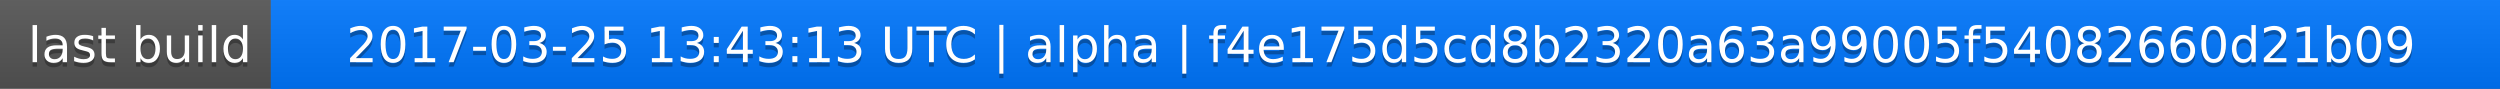
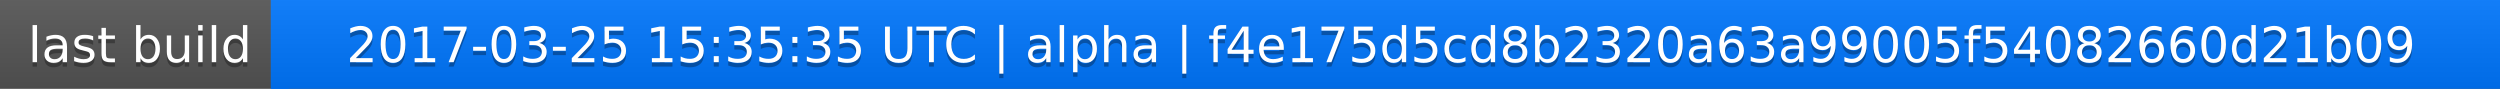
<svg xmlns="http://www.w3.org/2000/svg" width="563" height="20">
  <linearGradient id="a" x2="0" y2="100%">
    <stop offset="0" stop-color="#bbb" stop-opacity=".1" />
    <stop offset="1" stop-opacity=".1" />
  </linearGradient>
  <rect rx="0" width="563" height="20" fill="#555" />
  <rect rx="0" x="61" width="502" height="20" fill="#07f" />
  <path fill="#07f" d="M61 0h4v20h-4z" />
  <rect rx="0" width="563" height="20" fill="url(#a)" />
  <g fill="#fff" text-anchor="middle" font-family="DejaVu Sans,Verdana,Geneva,sans-serif" font-size="11">
    <text x="31.5" y="15" fill="#010101" fill-opacity=".3">last build</text>
    <text x="31.5" y="14">last build</text>
-     <text x="311" y="15" fill="#010101" fill-opacity=".3">2017-03-25 13:43:13 UTC | alpha | f4e175d5cd8b2320a63a99005f54082660d21b09</text>
-     <text x="311" y="14">2017-03-25 13:43:13 UTC | alpha | f4e175d5cd8b2320a63a99005f54082660d21b09</text>
+     <text x="311" y="15" fill="#010101" fill-opacity=".3">2017-03-25 15:35:35 UTC | alpha | f4e175d5cd8b2320a63a99005f54082660d21b09</text>
+     <text x="311" y="14">2017-03-25 15:35:35 UTC | alpha | f4e175d5cd8b2320a63a99005f54082660d21b09</text>
  </g>
</svg>
